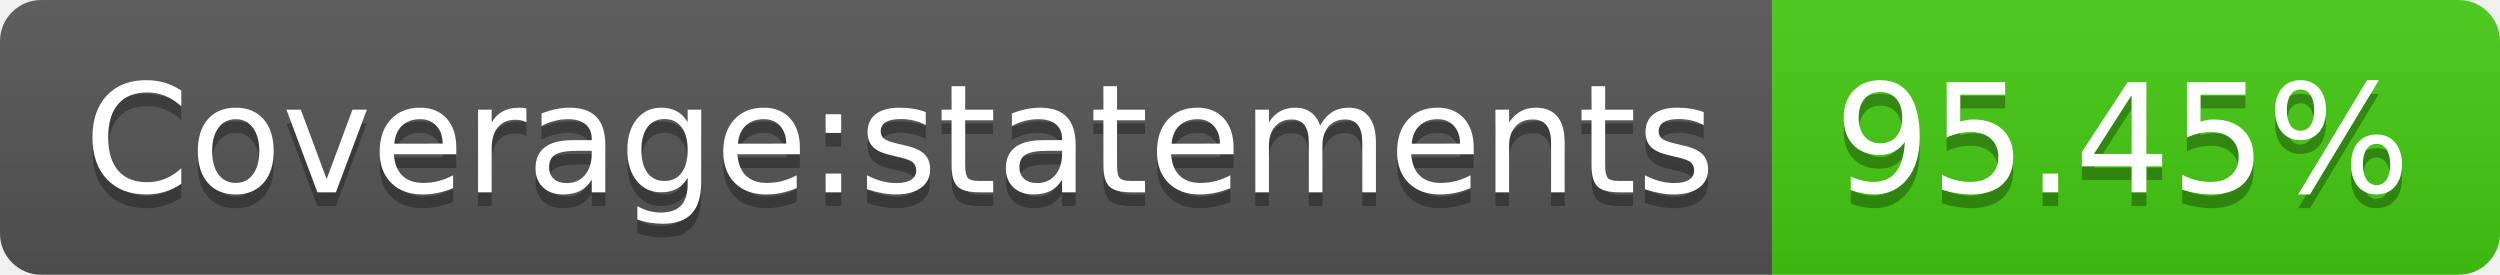
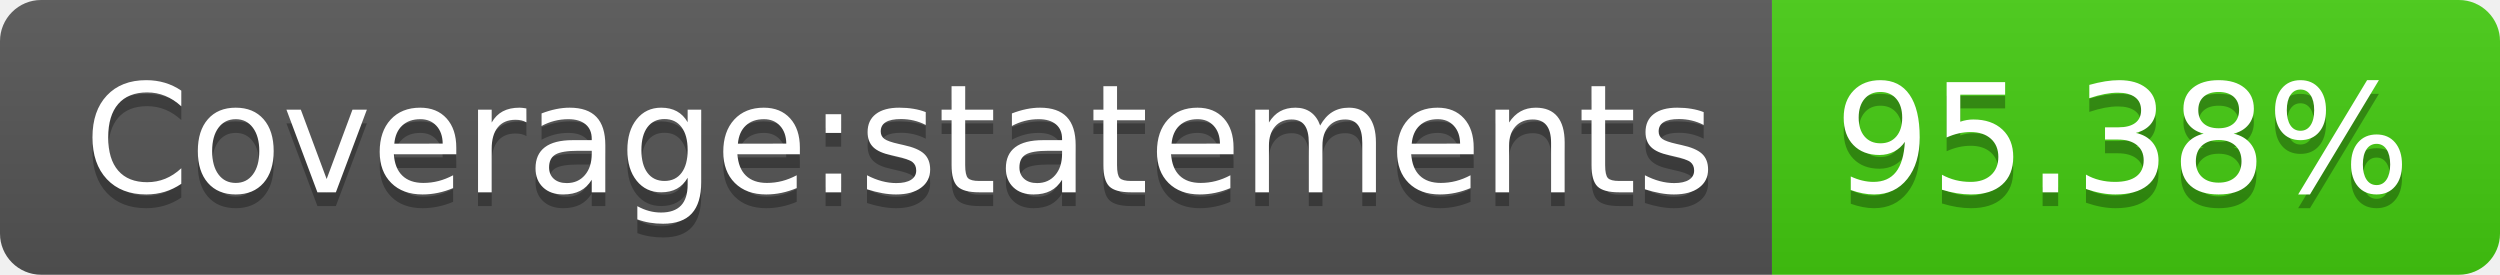
- <svg xmlns="http://www.w3.org/2000/svg" width="182" height="20" role="img" aria-label="Coverage:statements: 95.45%">
+ <svg xmlns="http://www.w3.org/2000/svg" width="182" height="20" role="img" aria-label="Coverage:statements: 95.38%">
  <linearGradient id="s" x2="0" y2="100%">
    <stop offset="0" stop-color="#bbb" stop-opacity=".1" />
    <stop offset="1" stop-opacity=".1" />
  </linearGradient>
  <clipPath id="r">
    <rect width="182" height="20" rx="3" fill="#fff" />
  </clipPath>
  <g clip-path="url(#r)">
    <rect width="129" height="20" fill="#555" />
    <rect x="129" width="53" height="20" fill="#4c1" />
    <rect width="182" height="20" fill="url(#s)" />
  </g>
  <g fill="#fff" text-anchor="middle" font-family="Verdana,Geneva,DejaVu Sans,sans-serif" text-rendering="geometricPrecision" font-size="110">
    <text aria-hidden="true" x="655" y="150" fill="#010101" fill-opacity=".3" transform="scale(.1)" textLength="1190">Coverage:statements</text>
    <text x="655" y="140" transform="scale(.1)" fill="#fff" textLength="1190">Coverage:statements</text>
-     <text aria-hidden="true" x="1545" y="150" fill="#010101" fill-opacity=".3" transform="scale(.1)" textLength="430">95.45%</text>
-     <text x="1545" y="140" transform="scale(.1)" fill="#fff" textLength="430">95.45%</text>
+     <text aria-hidden="true" x="1545" y="150" fill="#010101" fill-opacity=".3" transform="scale(.1)" textLength="430">95.38%</text>
+     <text x="1545" y="140" transform="scale(.1)" fill="#fff" textLength="430">95.38%</text>
  </g>
</svg>
